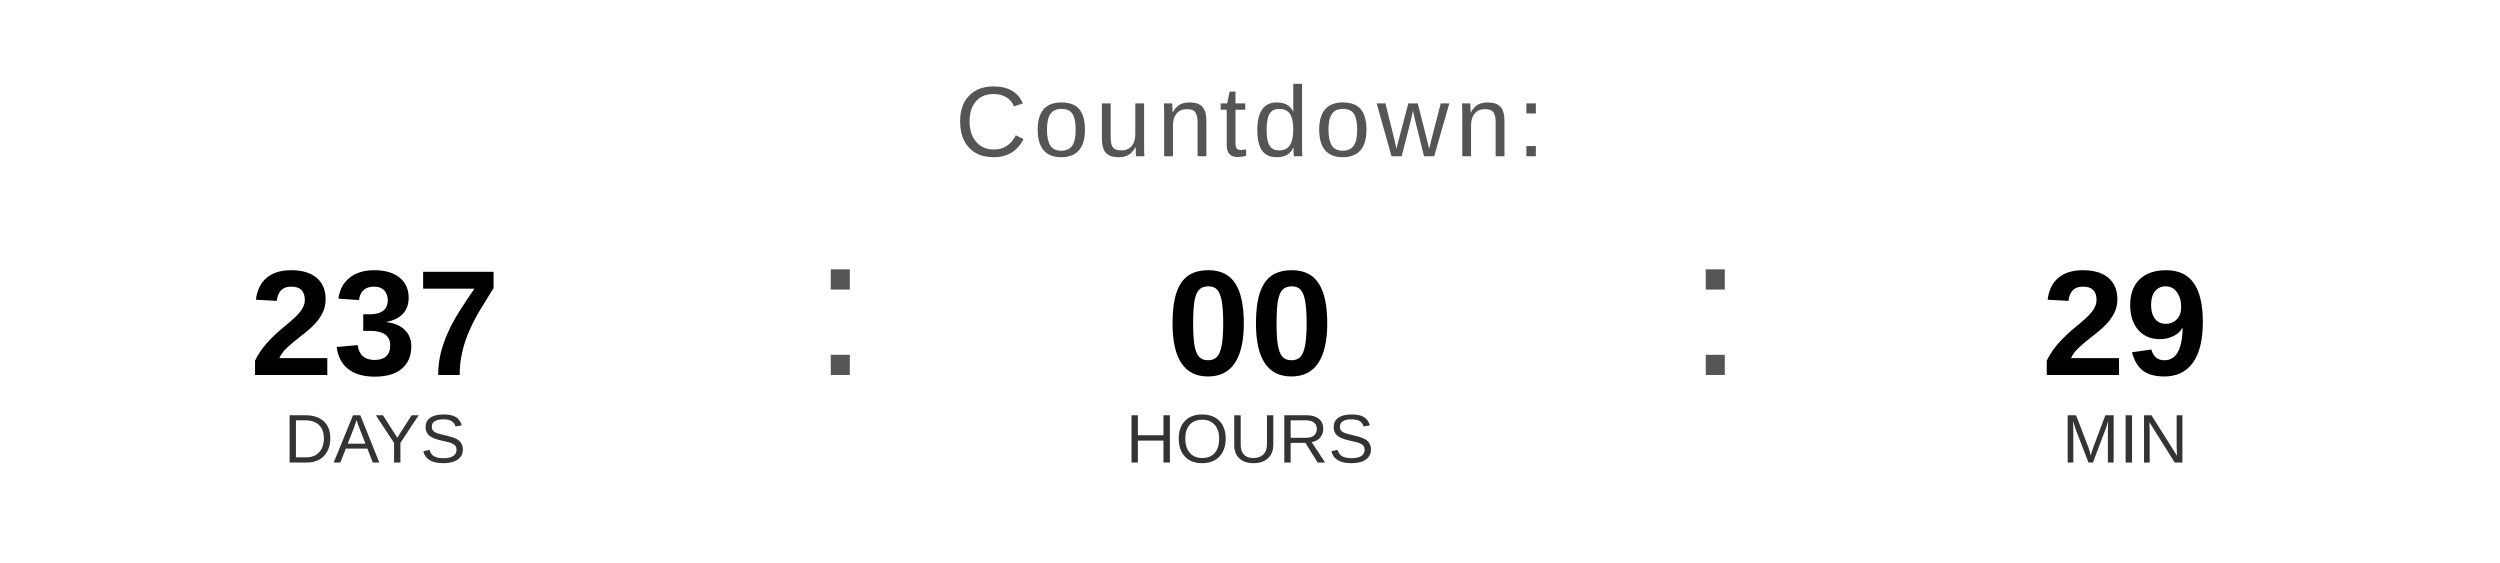
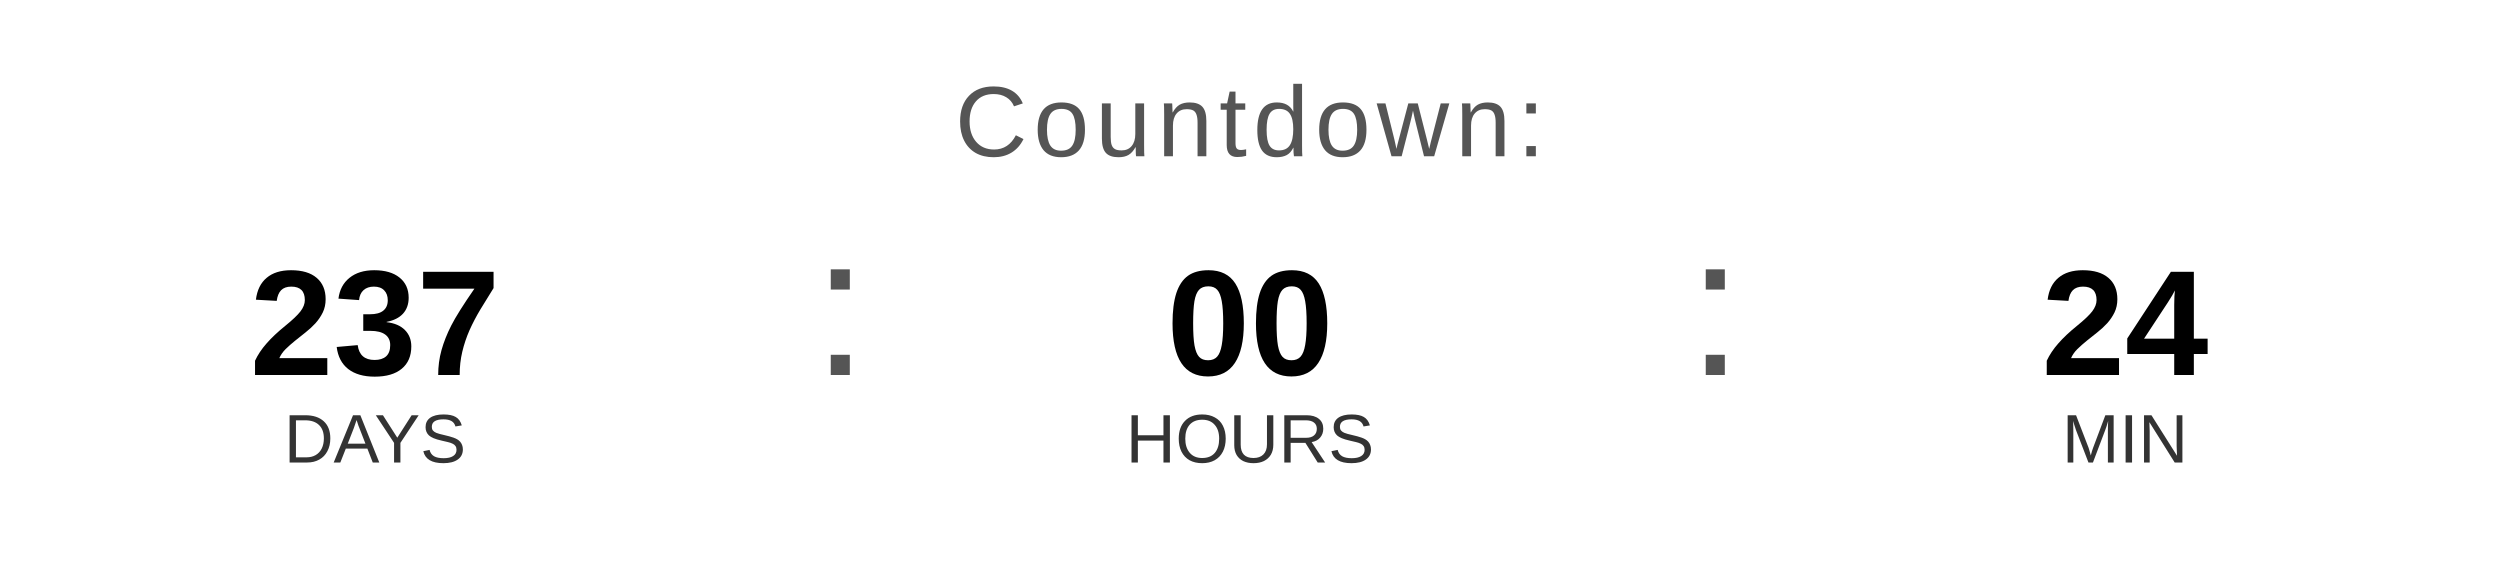
<svg xmlns="http://www.w3.org/2000/svg" width="400" height="90" viewBox="0 0 400 90">
  <text x="200" y="25" font-family="Arial, Helvetica, sans-serif" font-size="16" fill="#555555" text-anchor="middle" letter-spacing="1">
    Countdown:
  </text>
  <text x="60" y="60" font-family="Arial, Helvetica, sans-serif" font-size="24" font-weight="bold" fill="#000000" text-anchor="middle">237</text>
  <text x="60" y="74" font-family="Arial, Helvetica, sans-serif" font-size="11" fill="#333333" text-anchor="middle">DAYS</text>
  <text x="130" y="60" font-family="Arial, sans-serif" font-size="32" fill="#555555">:</text>
  <text x="200" y="60" font-family="Arial, Helvetica, sans-serif" font-size="24" font-weight="bold" fill="#000000" text-anchor="middle">00</text>
  <text x="200" y="74" font-family="Arial, Helvetica, sans-serif" font-size="11" fill="#333333" text-anchor="middle">HOURS</text>
  <text x="270" y="60" font-family="Arial, sans-serif" font-size="32" fill="#555555">:</text>
-   <text x="340" y="60" font-family="Arial, Helvetica, sans-serif" font-size="24" font-weight="bold" fill="#000000" text-anchor="middle">29</text>
+   <text x="340" y="60" font-family="Arial, Helvetica, sans-serif" font-size="24" font-weight="bold" fill="#000000" text-anchor="middle">24</text>
  <text x="340" y="74" font-family="Arial, Helvetica, sans-serif" font-size="11" fill="#333333" text-anchor="middle">MIN</text>
</svg>
